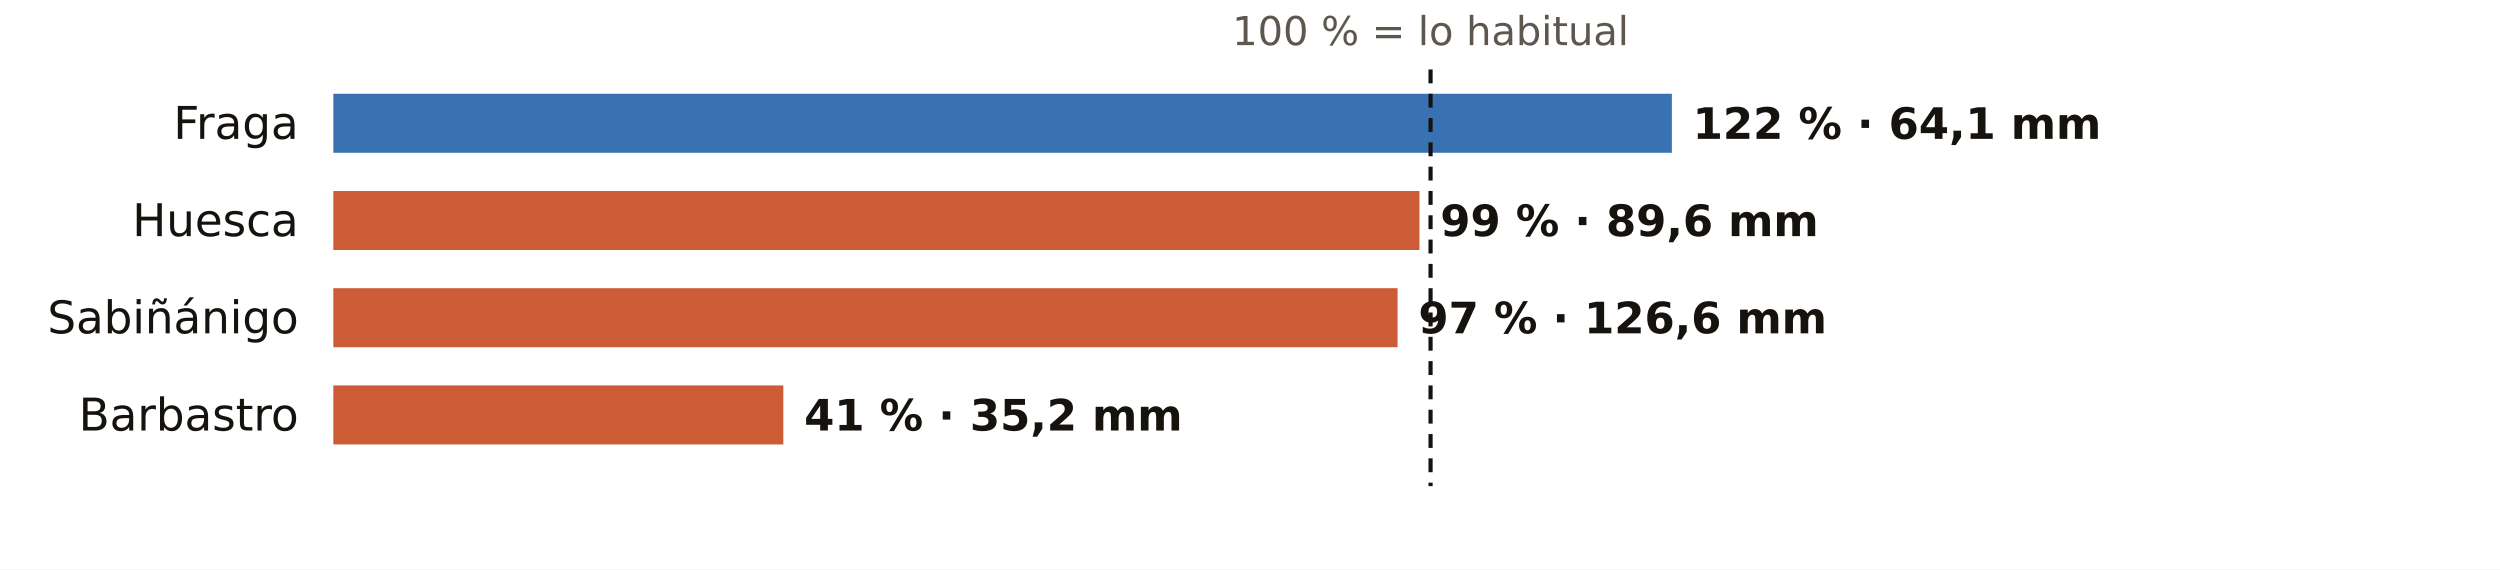
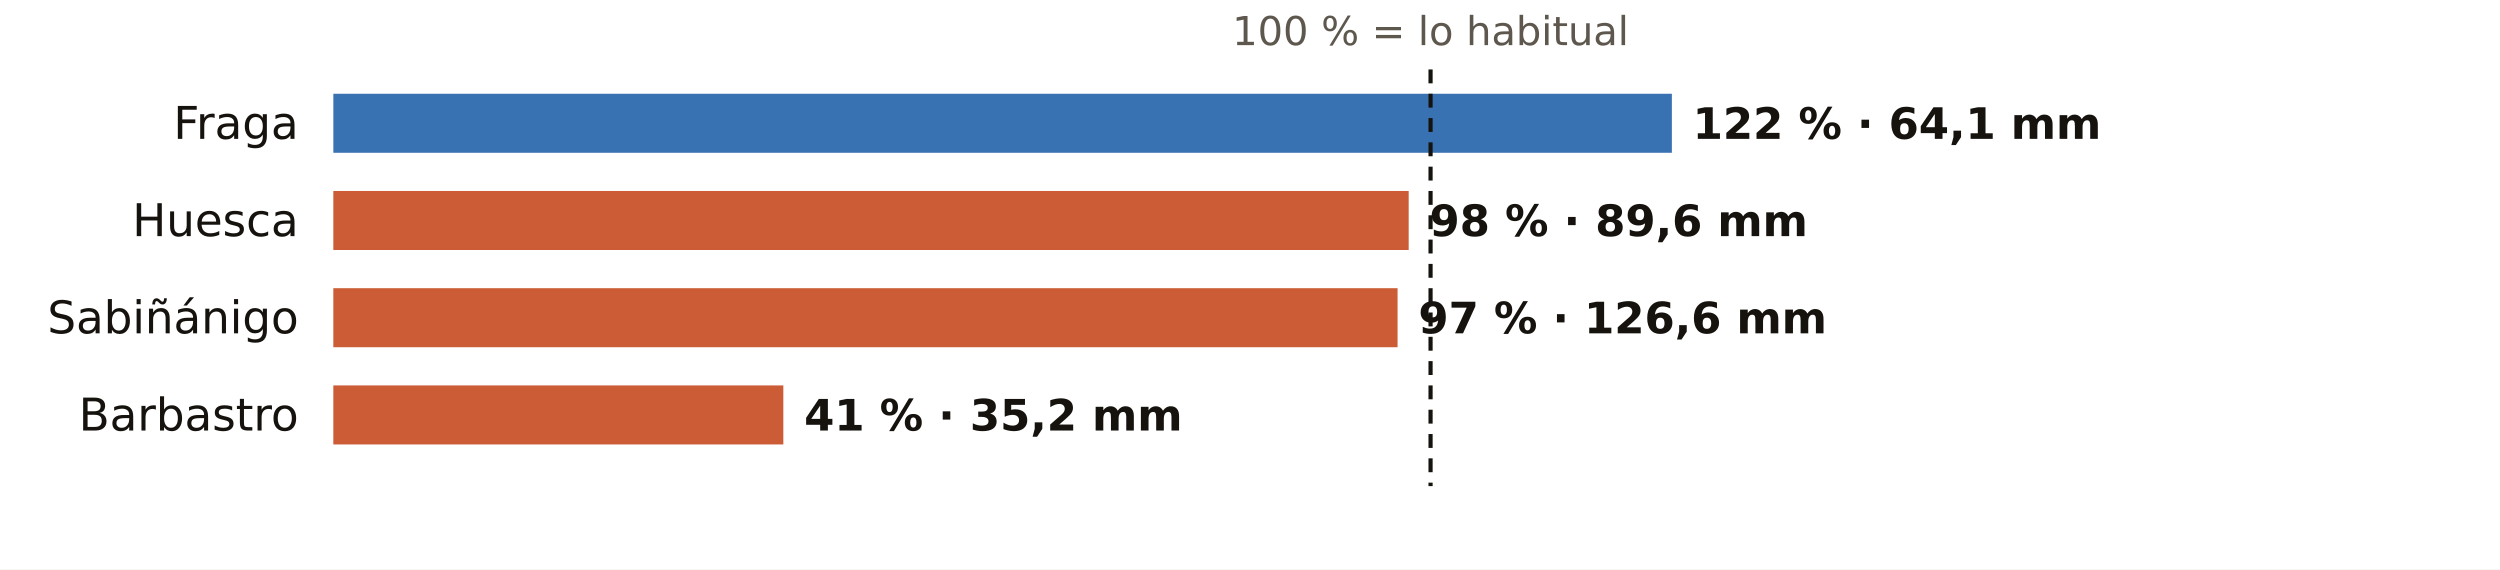
<svg xmlns="http://www.w3.org/2000/svg" viewBox="0 0 720 164" width="720" height="164" role="img" aria-label="El otoño en los pluviómetros de AEMET de Huesca: % de lo habitual">
  <rect width="720" height="164" fill="#FFFFFF" />
  <text x="412.0" y="13.0" font-size="11.5" fill="#5E574E" text-anchor="middle" font-weight="400" font-family="Public Sans, DejaVu Sans, Arial, sans-serif">100 % = lo habitual</text>
  <text x="86.0" y="40.0" font-size="13" fill="#16130F" text-anchor="end" font-weight="500" font-family="Public Sans, DejaVu Sans, Arial, sans-serif">Fraga</text>
  <rect x="96" y="27" width="385.5" height="17" fill="#1F5FA8" opacity="0.88" />
  <text x="487.5" y="40.0" font-size="12.5" fill="#16130F" text-anchor="start" font-weight="600" font-family="Public Sans, DejaVu Sans, Arial, sans-serif">122 % · 64,1 mm</text>
  <text x="86.0" y="68.0" font-size="13" fill="#16130F" text-anchor="end" font-weight="500" font-family="Public Sans, DejaVu Sans, Arial, sans-serif">Huesca</text>
-   <rect x="96" y="55" width="312.8" height="17" fill="#C4461A" opacity="0.88" />
-   <text x="414.8" y="68.0" font-size="12.5" fill="#16130F" text-anchor="start" font-weight="600" font-family="Public Sans, DejaVu Sans, Arial, sans-serif">99 % · 89,6 mm</text>
+   <rect x="96" y="55" width="309.7" height="17" fill="#C4461A" opacity="0.88" />
+   <text x="411.7" y="68.0" font-size="12.5" fill="#16130F" text-anchor="start" font-weight="600" font-family="Public Sans, DejaVu Sans, Arial, sans-serif">98 % · 89,6 mm</text>
  <text x="86.0" y="96.0" font-size="13" fill="#16130F" text-anchor="end" font-weight="500" font-family="Public Sans, DejaVu Sans, Arial, sans-serif">Sabiñánigo</text>
  <rect x="96" y="83" width="306.5" height="17" fill="#C4461A" opacity="0.88" />
  <text x="408.5" y="96.0" font-size="12.5" fill="#16130F" text-anchor="start" font-weight="600" font-family="Public Sans, DejaVu Sans, Arial, sans-serif">97 % · 126,6 mm</text>
  <text x="86.0" y="124.0" font-size="13" fill="#16130F" text-anchor="end" font-weight="500" font-family="Public Sans, DejaVu Sans, Arial, sans-serif">Barbastro</text>
  <rect x="96" y="111" width="129.6" height="17" fill="#C4461A" opacity="0.88" />
  <text x="231.6" y="124.0" font-size="12.5" fill="#16130F" text-anchor="start" font-weight="600" font-family="Public Sans, DejaVu Sans, Arial, sans-serif">41 % · 35,2 mm</text>
  <line x1="412.0" x2="412.0" y1="20" y2="140" stroke="#16130F" stroke-width="1.2" stroke-dasharray="4 3" />
</svg>
